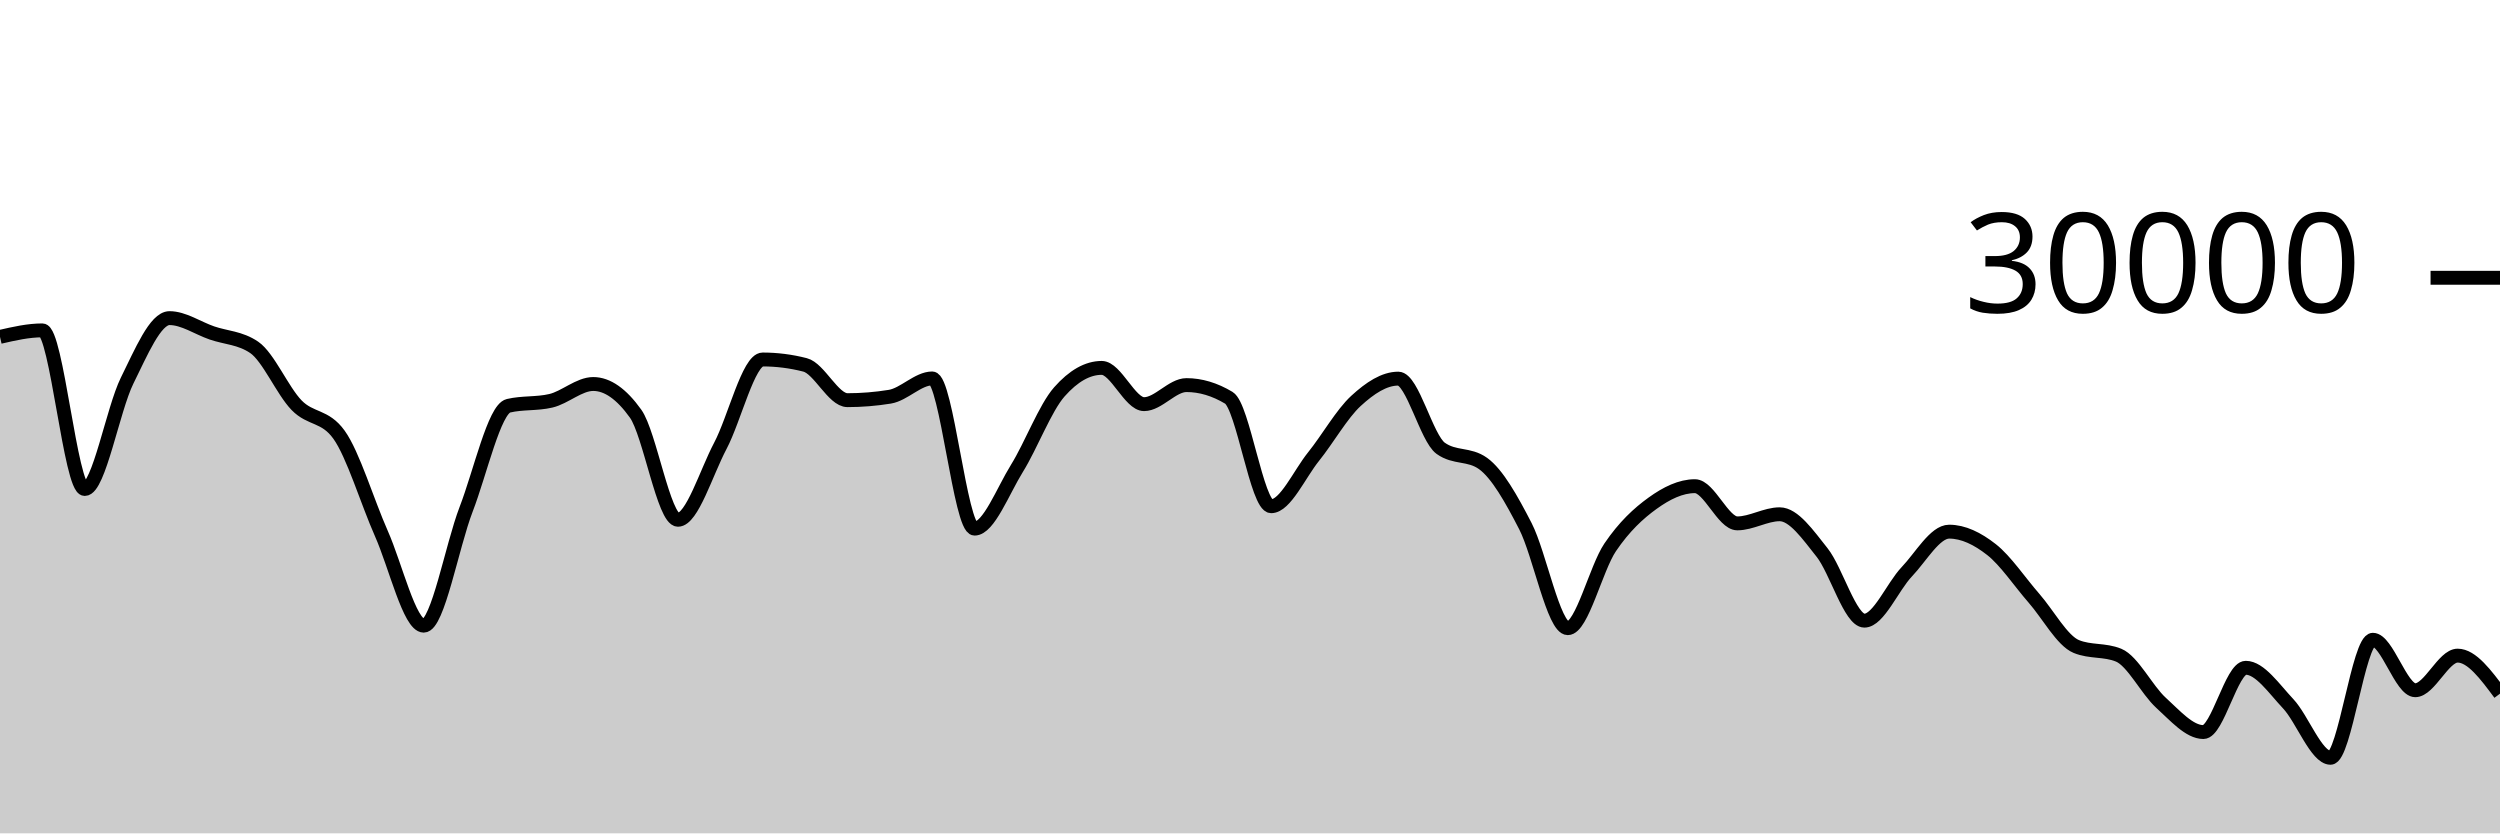
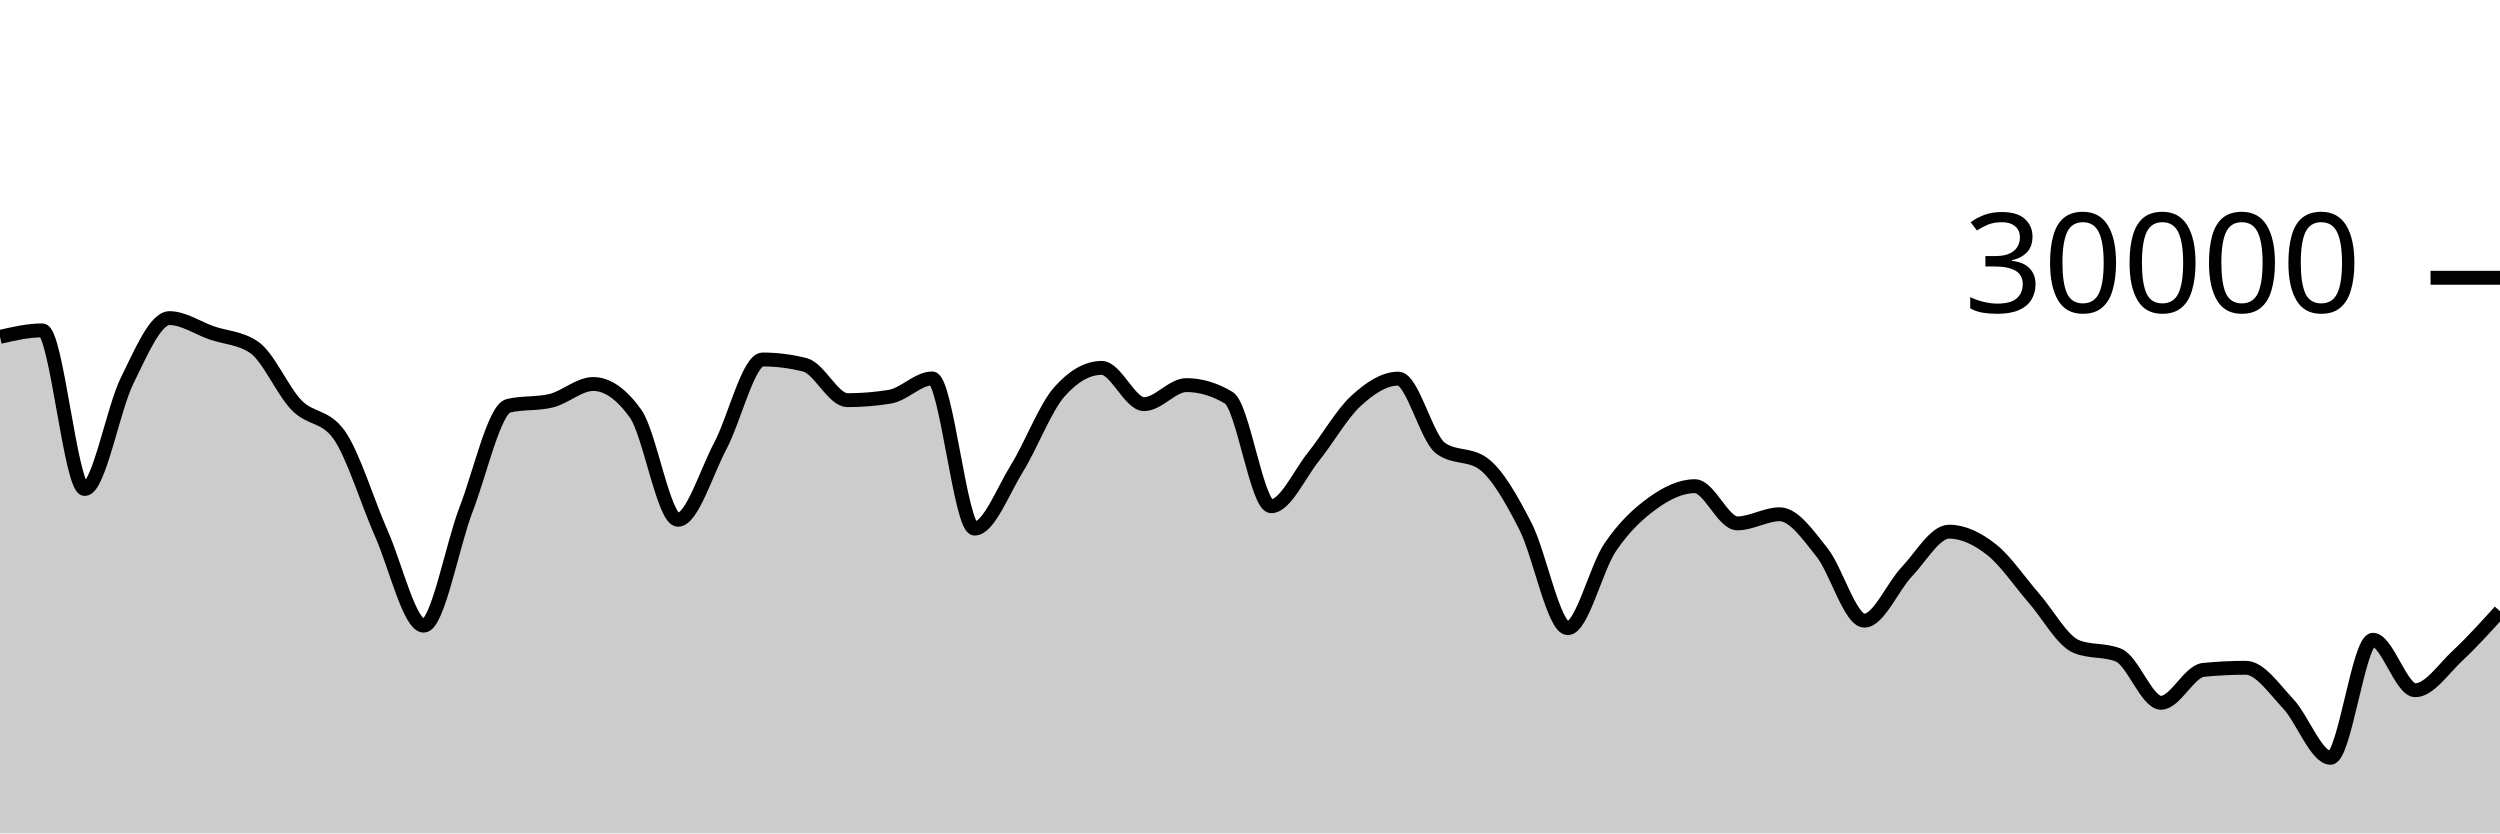
<svg xmlns="http://www.w3.org/2000/svg" viewBox="0 0 180 60">
  <g transform="translate(0,20)">
-     <path class="area" fill="rgba(0, 0, 0, 0.2)" d="M0,4.255C1.017,4.021,2.034,3.787,3.051,3.787C4.068,3.787,5.085,15.208,6.102,15.208C7.119,15.208,8.136,9.454,9.153,7.404C10.169,5.354,11.186,2.905,12.203,2.905C13.22,2.905,14.237,3.62,15.254,3.971C16.271,4.322,17.288,4.318,18.305,5.012C19.322,5.706,20.339,8.129,21.356,9.176C22.373,10.223,23.39,9.883,24.407,11.296C25.424,12.709,26.441,16.121,27.458,18.413C28.475,20.705,29.492,25.048,30.508,25.048C31.525,25.048,32.542,19.314,33.559,16.675C34.576,14.036,35.593,9.453,36.61,9.215C37.627,8.976,38.644,9.096,39.661,8.857C40.678,8.619,41.695,7.648,42.712,7.648C43.729,7.648,44.746,8.36,45.763,9.783C46.78,11.206,47.797,17.424,48.814,17.424C49.831,17.424,50.847,14.025,51.864,12.101C52.881,10.178,53.898,5.883,54.915,5.883C55.932,5.883,56.949,6.012,57.966,6.272C58.983,6.532,60,8.812,61.017,8.812C62.034,8.812,63.051,8.729,64.068,8.564C65.085,8.399,66.102,7.247,67.119,7.247C68.136,7.247,69.153,18.061,70.169,18.061C71.186,18.061,72.203,15.361,73.22,13.72C74.237,12.079,75.254,9.37,76.271,8.217C77.288,7.064,78.305,6.488,79.322,6.488C80.339,6.488,81.356,9.099,82.373,9.099C83.39,9.099,84.407,7.727,85.424,7.727C86.441,7.727,87.458,8.031,88.475,8.64C89.492,9.249,90.508,16.449,91.525,16.449C92.542,16.449,93.559,14.138,94.576,12.875C95.593,11.611,96.61,9.804,97.627,8.868C98.644,7.932,99.661,7.261,100.678,7.261C101.695,7.261,102.712,11.548,103.729,12.277C104.746,13.007,105.763,12.642,106.78,13.372C107.797,14.102,108.814,15.912,109.831,17.888C110.847,19.864,111.864,25.229,112.881,25.229C113.898,25.229,114.915,20.907,115.932,19.408C116.949,17.909,117.966,16.968,118.983,16.235C120,15.501,121.017,15.005,122.034,15.005C123.051,15.005,124.068,17.683,125.085,17.683C126.102,17.683,127.119,17.027,128.136,17.027C129.153,17.027,130.169,18.498,131.186,19.775C132.203,21.051,133.22,24.687,134.237,24.687C135.254,24.687,136.271,22.237,137.288,21.169C138.305,20.101,139.322,18.279,140.339,18.279C141.356,18.279,142.373,18.774,143.39,19.572C144.407,20.37,145.424,21.904,146.441,23.067C147.458,24.229,148.475,26.131,149.492,26.548C150.508,26.965,151.525,26.756,152.542,27.173C153.559,27.59,154.576,29.679,155.593,30.601C156.61,31.524,157.627,32.708,158.644,32.708C159.661,32.708,160.678,28.08,161.695,28.08C162.712,28.08,163.729,29.586,164.746,30.667C165.763,31.747,166.78,34.561,167.797,34.561C168.814,34.561,169.831,26.063,170.847,26.063C171.864,26.063,172.881,29.697,173.898,29.697C174.915,29.697,175.932,27.205,176.949,27.205C177.966,27.205,178.983,28.575,180,29.944L180,40C178.983,40,177.966,40,176.949,40C175.932,40,174.915,40,173.898,40C172.881,40,171.864,40,170.847,40C169.831,40,168.814,40,167.797,40C166.78,40,165.763,40,164.746,40C163.729,40,162.712,40,161.695,40C160.678,40,159.661,40,158.644,40C157.627,40,156.61,40,155.593,40C154.576,40,153.559,40,152.542,40C151.525,40,150.508,40,149.492,40C148.475,40,147.458,40,146.441,40C145.424,40,144.407,40,143.39,40C142.373,40,141.356,40,140.339,40C139.322,40,138.305,40,137.288,40C136.271,40,135.254,40,134.237,40C133.22,40,132.203,40,131.186,40C130.169,40,129.153,40,128.136,40C127.119,40,126.102,40,125.085,40C124.068,40,123.051,40,122.034,40C121.017,40,120,40,118.983,40C117.966,40,116.949,40,115.932,40C114.915,40,113.898,40,112.881,40C111.864,40,110.847,40,109.831,40C108.814,40,107.797,40,106.78,40C105.763,40,104.746,40,103.729,40C102.712,40,101.695,40,100.678,40C99.661,40,98.644,40,97.627,40C96.61,40,95.593,40,94.576,40C93.559,40,92.542,40,91.525,40C90.508,40,89.492,40,88.475,40C87.458,40,86.441,40,85.424,40C84.407,40,83.39,40,82.373,40C81.356,40,80.339,40,79.322,40C78.305,40,77.288,40,76.271,40C75.254,40,74.237,40,73.22,40C72.203,40,71.186,40,70.169,40C69.153,40,68.136,40,67.119,40C66.102,40,65.085,40,64.068,40C63.051,40,62.034,40,61.017,40C60,40,58.983,40,57.966,40C56.949,40,55.932,40,54.915,40C53.898,40,52.881,40,51.864,40C50.847,40,49.831,40,48.814,40C47.797,40,46.78,40,45.763,40C44.746,40,43.729,40,42.712,40C41.695,40,40.678,40,39.661,40C38.644,40,37.627,40,36.61,40C35.593,40,34.576,40,33.559,40C32.542,40,31.525,40,30.508,40C29.492,40,28.475,40,27.458,40C26.441,40,25.424,40,24.407,40C23.39,40,22.373,40,21.356,40C20.339,40,19.322,40,18.305,40C17.288,40,16.271,40,15.254,40C14.237,40,13.22,40,12.203,40C11.186,40,10.169,40,9.153,40C8.136,40,7.119,40,6.102,40C5.085,40,4.068,40,3.051,40C2.034,40,1.017,40,0,40Z" />
-     <path class="line" stroke="black" fill="none" d="M0,4.255C1.017,4.021,2.034,3.787,3.051,3.787C4.068,3.787,5.085,15.208,6.102,15.208C7.119,15.208,8.136,9.454,9.153,7.404C10.169,5.354,11.186,2.905,12.203,2.905C13.22,2.905,14.237,3.62,15.254,3.971C16.271,4.322,17.288,4.318,18.305,5.012C19.322,5.706,20.339,8.129,21.356,9.176C22.373,10.223,23.39,9.883,24.407,11.296C25.424,12.709,26.441,16.121,27.458,18.413C28.475,20.705,29.492,25.048,30.508,25.048C31.525,25.048,32.542,19.314,33.559,16.675C34.576,14.036,35.593,9.453,36.61,9.215C37.627,8.976,38.644,9.096,39.661,8.857C40.678,8.619,41.695,7.648,42.712,7.648C43.729,7.648,44.746,8.36,45.763,9.783C46.78,11.206,47.797,17.424,48.814,17.424C49.831,17.424,50.847,14.025,51.864,12.101C52.881,10.178,53.898,5.883,54.915,5.883C55.932,5.883,56.949,6.012,57.966,6.272C58.983,6.532,60,8.812,61.017,8.812C62.034,8.812,63.051,8.729,64.068,8.564C65.085,8.399,66.102,7.247,67.119,7.247C68.136,7.247,69.153,18.061,70.169,18.061C71.186,18.061,72.203,15.361,73.22,13.72C74.237,12.079,75.254,9.37,76.271,8.217C77.288,7.064,78.305,6.488,79.322,6.488C80.339,6.488,81.356,9.099,82.373,9.099C83.39,9.099,84.407,7.727,85.424,7.727C86.441,7.727,87.458,8.031,88.475,8.64C89.492,9.249,90.508,16.449,91.525,16.449C92.542,16.449,93.559,14.138,94.576,12.875C95.593,11.611,96.61,9.804,97.627,8.868C98.644,7.932,99.661,7.261,100.678,7.261C101.695,7.261,102.712,11.548,103.729,12.277C104.746,13.007,105.763,12.642,106.78,13.372C107.797,14.102,108.814,15.912,109.831,17.888C110.847,19.864,111.864,25.229,112.881,25.229C113.898,25.229,114.915,20.907,115.932,19.408C116.949,17.909,117.966,16.968,118.983,16.235C120,15.501,121.017,15.005,122.034,15.005C123.051,15.005,124.068,17.683,125.085,17.683C126.102,17.683,127.119,17.027,128.136,17.027C129.153,17.027,130.169,18.498,131.186,19.775C132.203,21.051,133.22,24.687,134.237,24.687C135.254,24.687,136.271,22.237,137.288,21.169C138.305,20.101,139.322,18.279,140.339,18.279C141.356,18.279,142.373,18.774,143.39,19.572C144.407,20.37,145.424,21.904,146.441,23.067C147.458,24.229,148.475,26.131,149.492,26.548C150.508,26.965,151.525,26.756,152.542,27.173C153.559,27.59,154.576,29.679,155.593,30.601C156.61,31.524,157.627,32.708,158.644,32.708C159.661,32.708,160.678,28.08,161.695,28.08C162.712,28.08,163.729,29.586,164.746,30.667C165.763,31.747,166.78,34.561,167.797,34.561C168.814,34.561,169.831,26.063,170.847,26.063C171.864,26.063,172.881,29.697,173.898,29.697C174.915,29.697,175.932,27.205,176.949,27.205C177.966,27.205,178.983,28.575,180,29.944" />
+     <path class="area" fill="rgba(0, 0, 0, 0.2)" d="M0,4.255C1.017,4.021,2.034,3.787,3.051,3.787C4.068,3.787,5.085,15.208,6.102,15.208C7.119,15.208,8.136,9.454,9.153,7.404C10.169,5.354,11.186,2.905,12.203,2.905C13.22,2.905,14.237,3.62,15.254,3.971C16.271,4.322,17.288,4.318,18.305,5.012C19.322,5.706,20.339,8.129,21.356,9.176C22.373,10.223,23.39,9.883,24.407,11.296C25.424,12.709,26.441,16.121,27.458,18.413C28.475,20.705,29.492,25.048,30.508,25.048C31.525,25.048,32.542,19.314,33.559,16.675C34.576,14.036,35.593,9.453,36.61,9.215C37.627,8.976,38.644,9.096,39.661,8.857C40.678,8.619,41.695,7.648,42.712,7.648C43.729,7.648,44.746,8.36,45.763,9.783C46.78,11.206,47.797,17.424,48.814,17.424C49.831,17.424,50.847,14.025,51.864,12.101C52.881,10.178,53.898,5.883,54.915,5.883C55.932,5.883,56.949,6.012,57.966,6.272C58.983,6.532,60,8.812,61.017,8.812C62.034,8.812,63.051,8.729,64.068,8.564C65.085,8.399,66.102,7.247,67.119,7.247C68.136,7.247,69.153,18.061,70.169,18.061C71.186,18.061,72.203,15.361,73.22,13.72C74.237,12.079,75.254,9.37,76.271,8.217C77.288,7.064,78.305,6.488,79.322,6.488C80.339,6.488,81.356,9.099,82.373,9.099C83.39,9.099,84.407,7.727,85.424,7.727C86.441,7.727,87.458,8.031,88.475,8.64C89.492,9.249,90.508,16.449,91.525,16.449C92.542,16.449,93.559,14.138,94.576,12.875C95.593,11.611,96.61,9.804,97.627,8.868C98.644,7.932,99.661,7.261,100.678,7.261C101.695,7.261,102.712,11.548,103.729,12.277C104.746,13.007,105.763,12.642,106.78,13.372C107.797,14.102,108.814,15.912,109.831,17.888C110.847,19.864,111.864,25.229,112.881,25.229C113.898,25.229,114.915,20.907,115.932,19.408C116.949,17.909,117.966,16.968,118.983,16.235C120,15.501,121.017,15.005,122.034,15.005C123.051,15.005,124.068,17.683,125.085,17.683C126.102,17.683,127.119,17.027,128.136,17.027C129.153,17.027,130.169,18.498,131.186,19.775C132.203,21.051,133.22,24.687,134.237,24.687C135.254,24.687,136.271,22.237,137.288,21.169C138.305,20.101,139.322,18.279,140.339,18.279C141.356,18.279,142.373,18.774,143.39,19.572C144.407,20.37,145.424,21.904,146.441,23.067C147.458,24.229,148.475,26.131,149.492,26.548C150.508,26.965,151.525,26.756,152.542,27.173C153.559,27.59,154.576,30.601,155.593,30.601C156.61,30.601,157.627,28.333,158.644,28.232C159.661,28.131,160.678,28.08,161.695,28.08C162.712,28.08,163.729,29.586,164.746,30.667C165.763,31.747,166.78,34.561,167.797,34.561C168.814,34.561,169.831,26.063,170.847,26.063C171.864,26.063,172.881,29.697,173.898,29.697C174.915,29.697,175.932,28.153,176.949,27.205C177.966,26.257,178.983,25.133,180,24.009L180,40C178.983,40,177.966,40,176.949,40C175.932,40,174.915,40,173.898,40C172.881,40,171.864,40,170.847,40C169.831,40,168.814,40,167.797,40C166.78,40,165.763,40,164.746,40C163.729,40,162.712,40,161.695,40C160.678,40,159.661,40,158.644,40C157.627,40,156.61,40,155.593,40C154.576,40,153.559,40,152.542,40C151.525,40,150.508,40,149.492,40C148.475,40,147.458,40,146.441,40C145.424,40,144.407,40,143.39,40C142.373,40,141.356,40,140.339,40C139.322,40,138.305,40,137.288,40C136.271,40,135.254,40,134.237,40C133.22,40,132.203,40,131.186,40C130.169,40,129.153,40,128.136,40C127.119,40,126.102,40,125.085,40C124.068,40,123.051,40,122.034,40C121.017,40,120,40,118.983,40C117.966,40,116.949,40,115.932,40C114.915,40,113.898,40,112.881,40C111.864,40,110.847,40,109.831,40C108.814,40,107.797,40,106.78,40C105.763,40,104.746,40,103.729,40C102.712,40,101.695,40,100.678,40C99.661,40,98.644,40,97.627,40C96.61,40,95.593,40,94.576,40C93.559,40,92.542,40,91.525,40C90.508,40,89.492,40,88.475,40C87.458,40,86.441,40,85.424,40C84.407,40,83.39,40,82.373,40C81.356,40,80.339,40,79.322,40C78.305,40,77.288,40,76.271,40C75.254,40,74.237,40,73.22,40C72.203,40,71.186,40,70.169,40C69.153,40,68.136,40,67.119,40C66.102,40,65.085,40,64.068,40C63.051,40,62.034,40,61.017,40C60,40,58.983,40,57.966,40C56.949,40,55.932,40,54.915,40C53.898,40,52.881,40,51.864,40C50.847,40,49.831,40,48.814,40C47.797,40,46.78,40,45.763,40C44.746,40,43.729,40,42.712,40C41.695,40,40.678,40,39.661,40C38.644,40,37.627,40,36.61,40C35.593,40,34.576,40,33.559,40C32.542,40,31.525,40,30.508,40C29.492,40,28.475,40,27.458,40C26.441,40,25.424,40,24.407,40C23.39,40,22.373,40,21.356,40C20.339,40,19.322,40,18.305,40C17.288,40,16.271,40,15.254,40C14.237,40,13.22,40,12.203,40C11.186,40,10.169,40,9.153,40C8.136,40,7.119,40,6.102,40C5.085,40,4.068,40,3.051,40C2.034,40,1.017,40,0,40Z" />
+     <path class="line" stroke="black" fill="none" d="M0,4.255C1.017,4.021,2.034,3.787,3.051,3.787C4.068,3.787,5.085,15.208,6.102,15.208C7.119,15.208,8.136,9.454,9.153,7.404C10.169,5.354,11.186,2.905,12.203,2.905C13.22,2.905,14.237,3.62,15.254,3.971C16.271,4.322,17.288,4.318,18.305,5.012C19.322,5.706,20.339,8.129,21.356,9.176C22.373,10.223,23.39,9.883,24.407,11.296C25.424,12.709,26.441,16.121,27.458,18.413C28.475,20.705,29.492,25.048,30.508,25.048C31.525,25.048,32.542,19.314,33.559,16.675C34.576,14.036,35.593,9.453,36.61,9.215C37.627,8.976,38.644,9.096,39.661,8.857C40.678,8.619,41.695,7.648,42.712,7.648C43.729,7.648,44.746,8.36,45.763,9.783C46.78,11.206,47.797,17.424,48.814,17.424C49.831,17.424,50.847,14.025,51.864,12.101C52.881,10.178,53.898,5.883,54.915,5.883C55.932,5.883,56.949,6.012,57.966,6.272C58.983,6.532,60,8.812,61.017,8.812C62.034,8.812,63.051,8.729,64.068,8.564C65.085,8.399,66.102,7.247,67.119,7.247C68.136,7.247,69.153,18.061,70.169,18.061C71.186,18.061,72.203,15.361,73.22,13.72C74.237,12.079,75.254,9.37,76.271,8.217C77.288,7.064,78.305,6.488,79.322,6.488C80.339,6.488,81.356,9.099,82.373,9.099C83.39,9.099,84.407,7.727,85.424,7.727C86.441,7.727,87.458,8.031,88.475,8.64C89.492,9.249,90.508,16.449,91.525,16.449C92.542,16.449,93.559,14.138,94.576,12.875C95.593,11.611,96.61,9.804,97.627,8.868C98.644,7.932,99.661,7.261,100.678,7.261C101.695,7.261,102.712,11.548,103.729,12.277C104.746,13.007,105.763,12.642,106.78,13.372C107.797,14.102,108.814,15.912,109.831,17.888C110.847,19.864,111.864,25.229,112.881,25.229C113.898,25.229,114.915,20.907,115.932,19.408C116.949,17.909,117.966,16.968,118.983,16.235C120,15.501,121.017,15.005,122.034,15.005C123.051,15.005,124.068,17.683,125.085,17.683C126.102,17.683,127.119,17.027,128.136,17.027C129.153,17.027,130.169,18.498,131.186,19.775C132.203,21.051,133.22,24.687,134.237,24.687C135.254,24.687,136.271,22.237,137.288,21.169C138.305,20.101,139.322,18.279,140.339,18.279C141.356,18.279,142.373,18.774,143.39,19.572C144.407,20.37,145.424,21.904,146.441,23.067C147.458,24.229,148.475,26.131,149.492,26.548C150.508,26.965,151.525,26.756,152.542,27.173C153.559,27.59,154.576,30.601,155.593,30.601C156.61,30.601,157.627,28.333,158.644,28.232C159.661,28.131,160.678,28.08,161.695,28.08C162.712,28.08,163.729,29.586,164.746,30.667C165.763,31.747,166.78,34.561,167.797,34.561C168.814,34.561,169.831,26.063,170.847,26.063C171.864,26.063,172.881,29.697,173.898,29.697C174.915,29.697,175.932,28.153,176.949,27.205C177.966,26.257,178.983,25.133,180,24.009" />
    <path class="axis-ceiling" stroke-width="1" stroke="black" fill="none" d="M175,0L180,0" />
    <text class="axis-ceiling-label" font-family="sans-serif" text-anchor="end" font-size="10px" x="170" y="2.5">30000</text>
  </g>
</svg>
